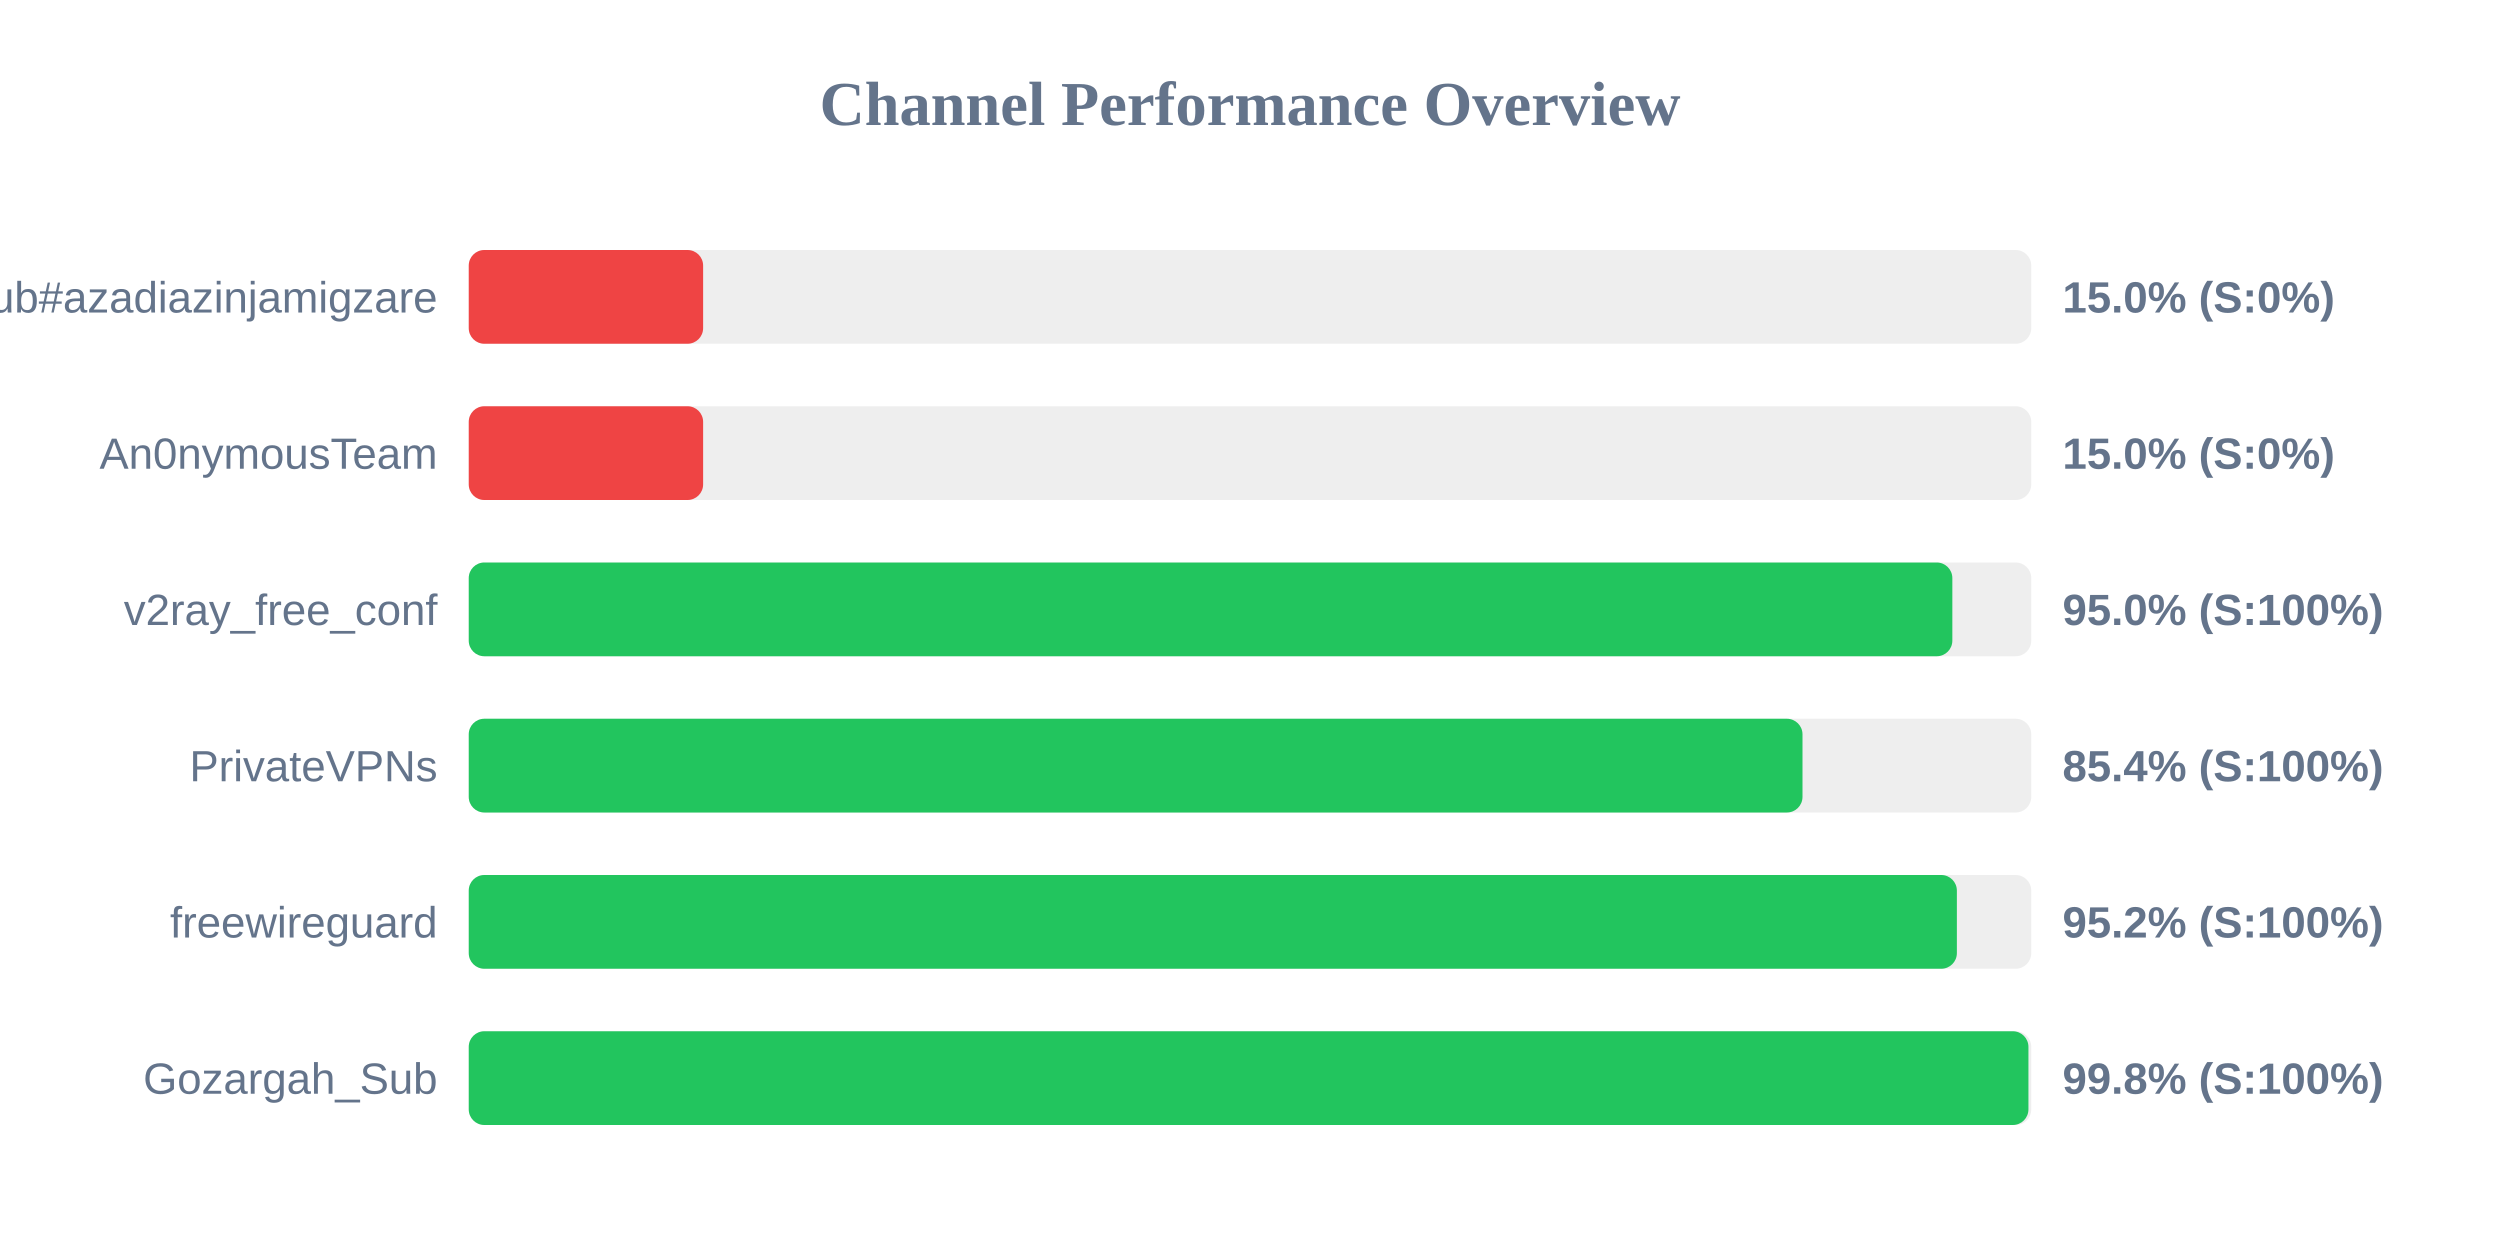
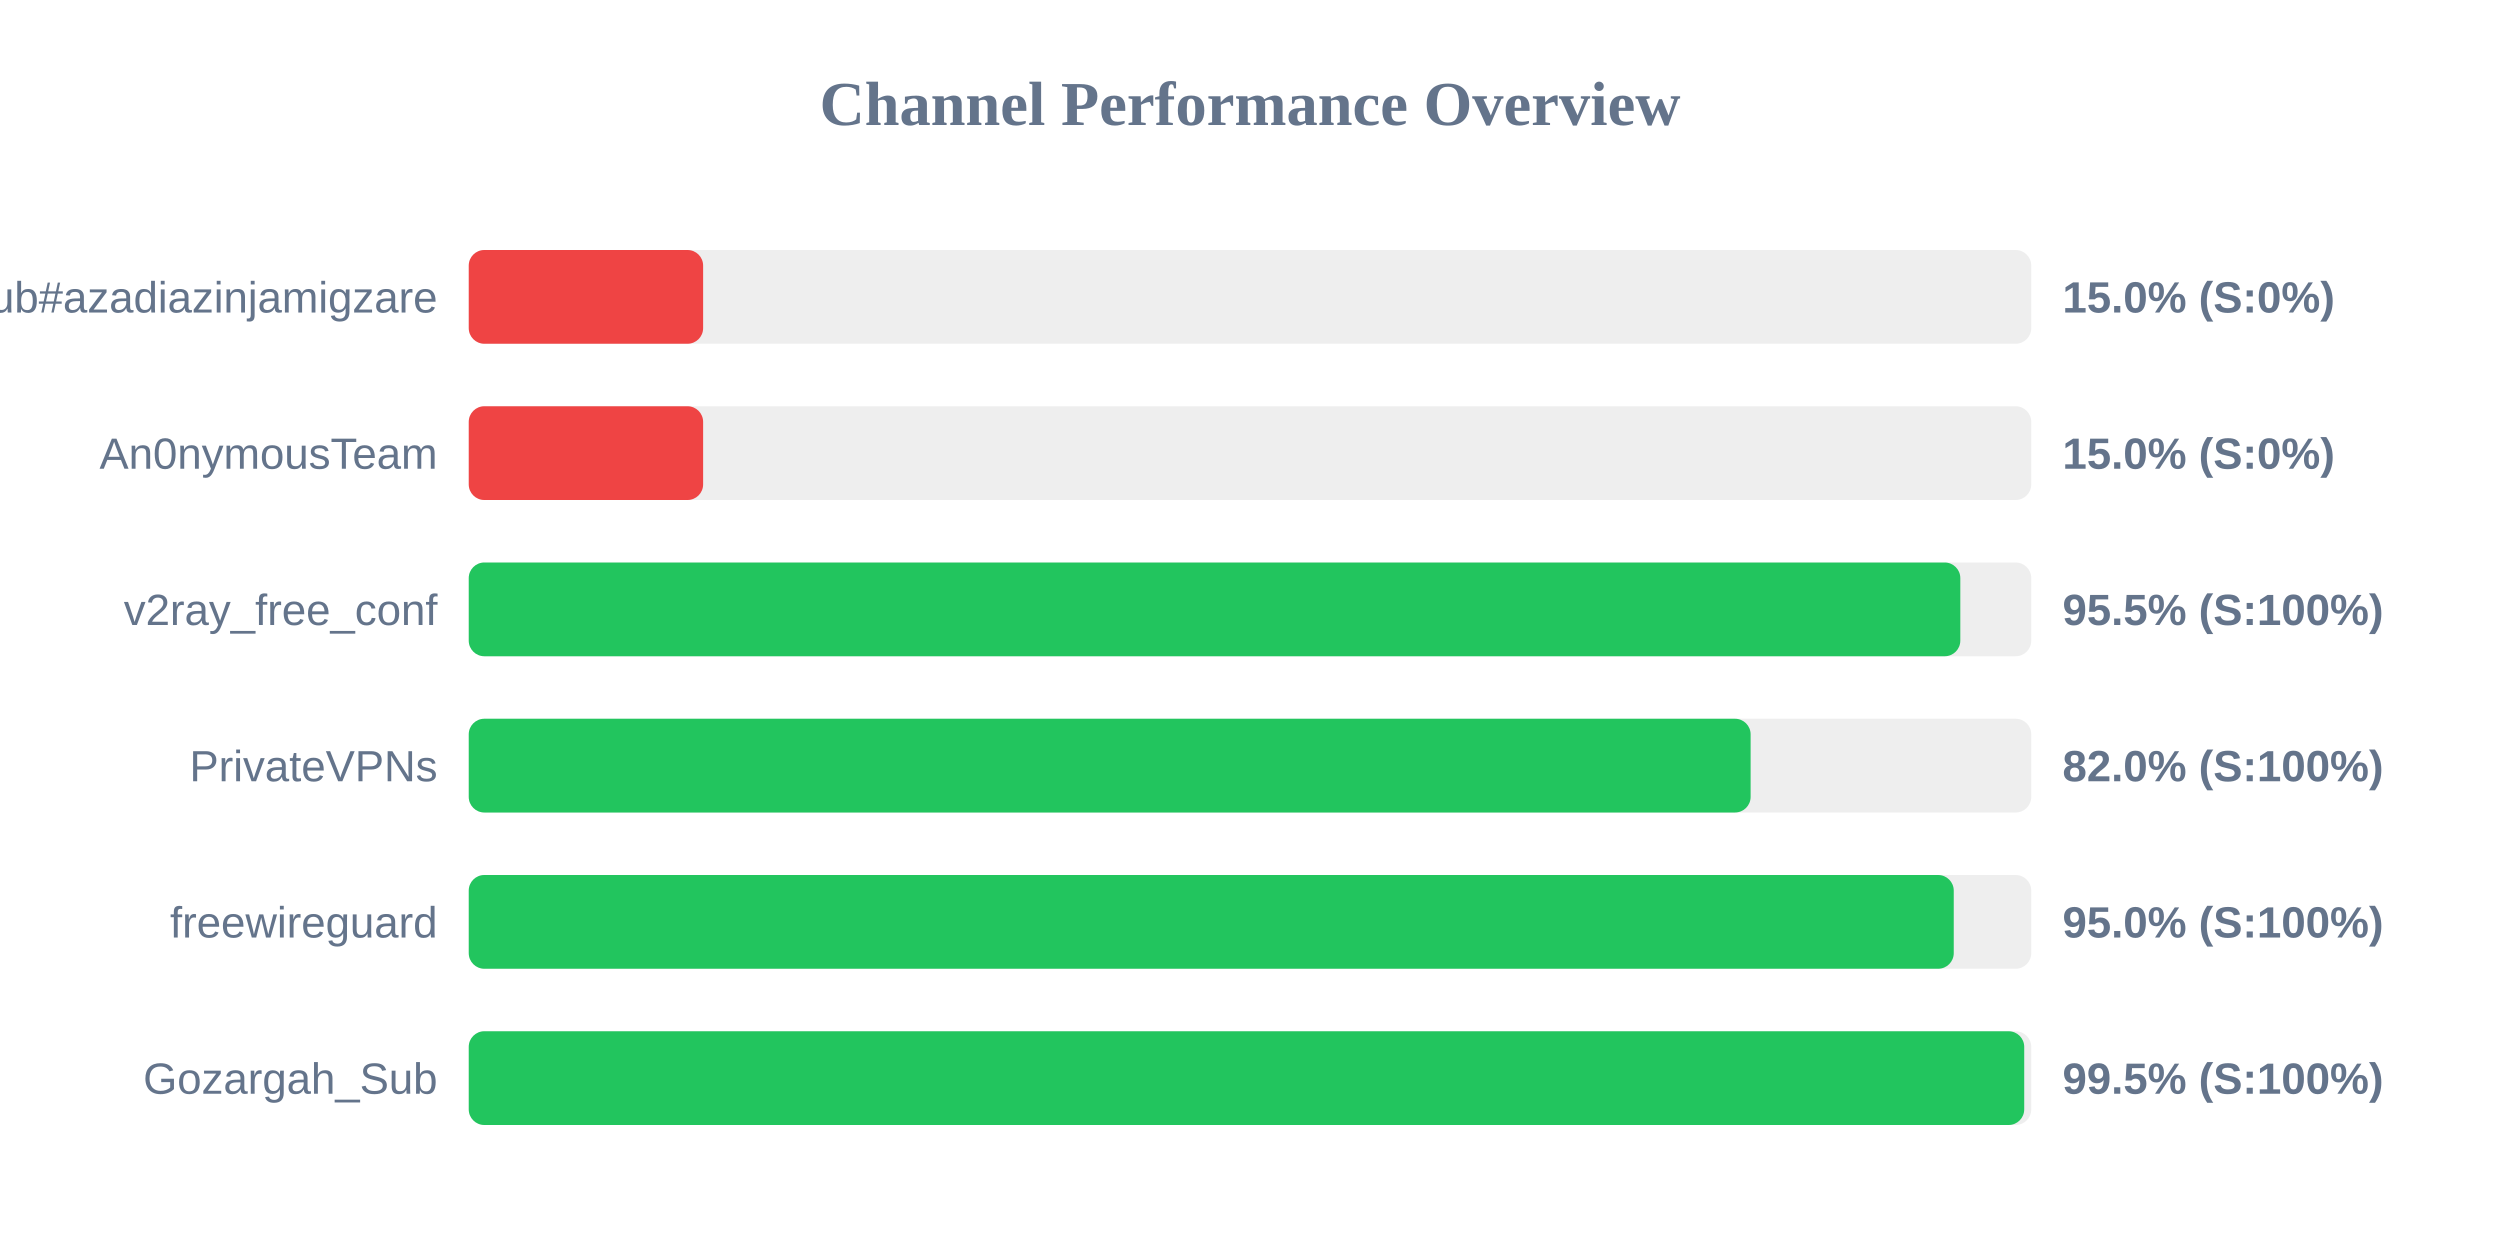
<svg xmlns="http://www.w3.org/2000/svg" width="800" height="400" version="1.1">
  <style>
        .row { font: 14px Arial; fill: #64748b; }
        .score { font: bold 14px Arial; fill: #64748b; }
    </style>
  <text x="400" y="40" text-anchor="middle" font-size="20px" font-weight="bold" fill="#64748b">Channel Performance Overview</text>
  <rect x="150" y="80" width="500" height="30" fill="#eee" rx="5" />
  <rect x="150" y="80" width="75.0" height="30" fill="#ef4444" rx="5" />
  <text x="140" y="100" text-anchor="end" class="row">Sub#azadiazinjamigzare</text>
  <text x="660" y="100" text-anchor="start" class="score">15.0% (S:0%)</text>
  <rect x="150" y="130" width="500" height="30" fill="#eee" rx="5" />
  <rect x="150" y="130" width="75.0" height="30" fill="#ef4444" rx="5" />
  <text x="140" y="150" text-anchor="end" class="row">An0nymousTeam</text>
  <text x="660" y="150" text-anchor="start" class="score">15.0% (S:0%)</text>
  <rect x="150" y="180" width="500" height="30" fill="#eee" rx="5" />
-   <rect x="150" y="180" width="474.75" height="30" fill="#22c55e" rx="5" />
+   <rect x="150" y="180" width="477.3" height="30" fill="#22c55e" rx="5" />
  <text x="140" y="200" text-anchor="end" class="row">v2ray_free_conf</text>
-   <text x="660" y="200" text-anchor="start" class="score">95.0% (S:100%)</text>
+   <text x="660" y="200" text-anchor="start" class="score">95.5% (S:100%)</text>
  <rect x="150" y="230" width="500" height="30" fill="#eee" rx="5" />
-   <rect x="150" y="230" width="426.8" height="30" fill="#22c55e" rx="5" />
+   <rect x="150" y="230" width="410.2" height="30" fill="#22c55e" rx="5" />
  <text x="140" y="250" text-anchor="end" class="row">PrivateVPNs</text>
-   <text x="660" y="250" text-anchor="start" class="score">85.4% (S:100%)</text>
+   <text x="660" y="250" text-anchor="start" class="score">82.0% (S:100%)</text>
  <rect x="150" y="280" width="500" height="30" fill="#eee" rx="5" />
-   <rect x="150" y="280" width="476.2" height="30" fill="#22c55e" rx="5" />
+   <rect x="150" y="280" width="475.2" height="30" fill="#22c55e" rx="5" />
  <text x="140" y="300" text-anchor="end" class="row">freewireguard</text>
-   <text x="660" y="300" text-anchor="start" class="score">95.2% (S:100%)</text>
+   <text x="660" y="300" text-anchor="start" class="score">95.0% (S:100%)</text>
  <rect x="150" y="330" width="500" height="30" fill="#eee" rx="5" />
-   <rect x="150" y="330" width="499.1" height="30" fill="#22c55e" rx="5" />
+   <rect x="150" y="330" width="497.75" height="30" fill="#22c55e" rx="5" />
  <text x="140" y="350" text-anchor="end" class="row">Gozargah_Sub</text>
-   <text x="660" y="350" text-anchor="start" class="score">99.8% (S:100%)</text>
+   <text x="660" y="350" text-anchor="start" class="score">99.5% (S:100%)</text>
</svg>
